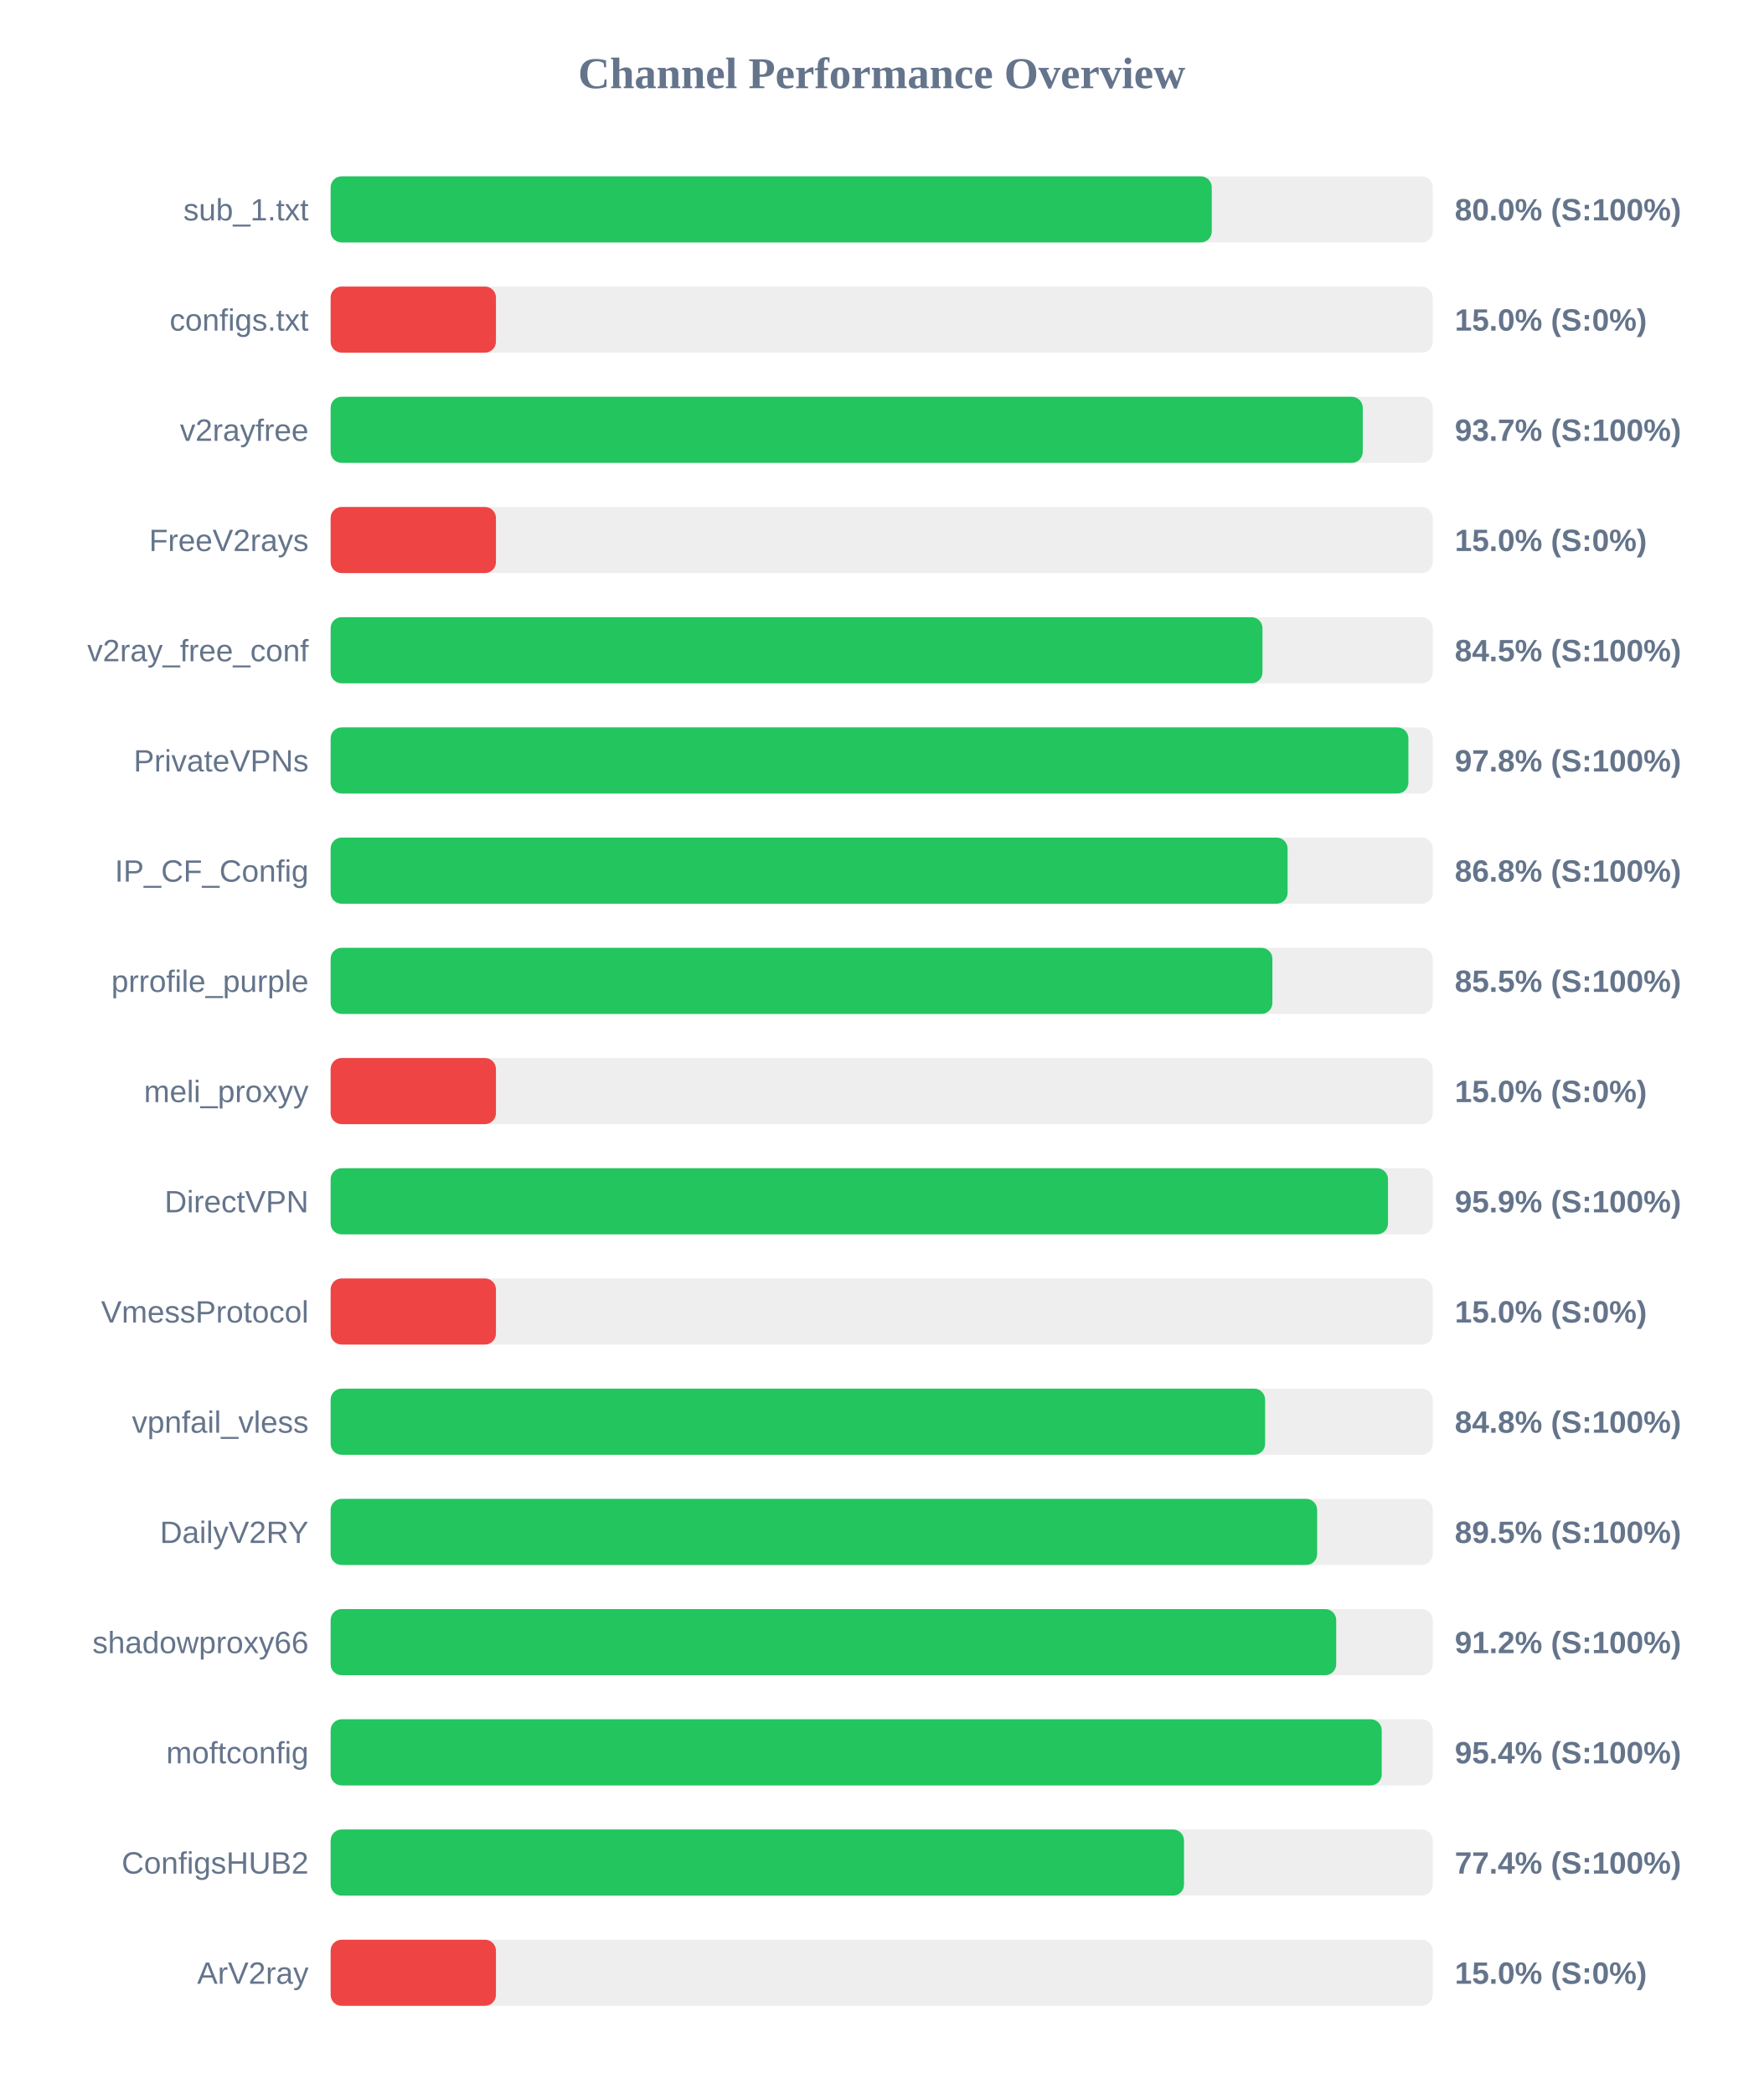
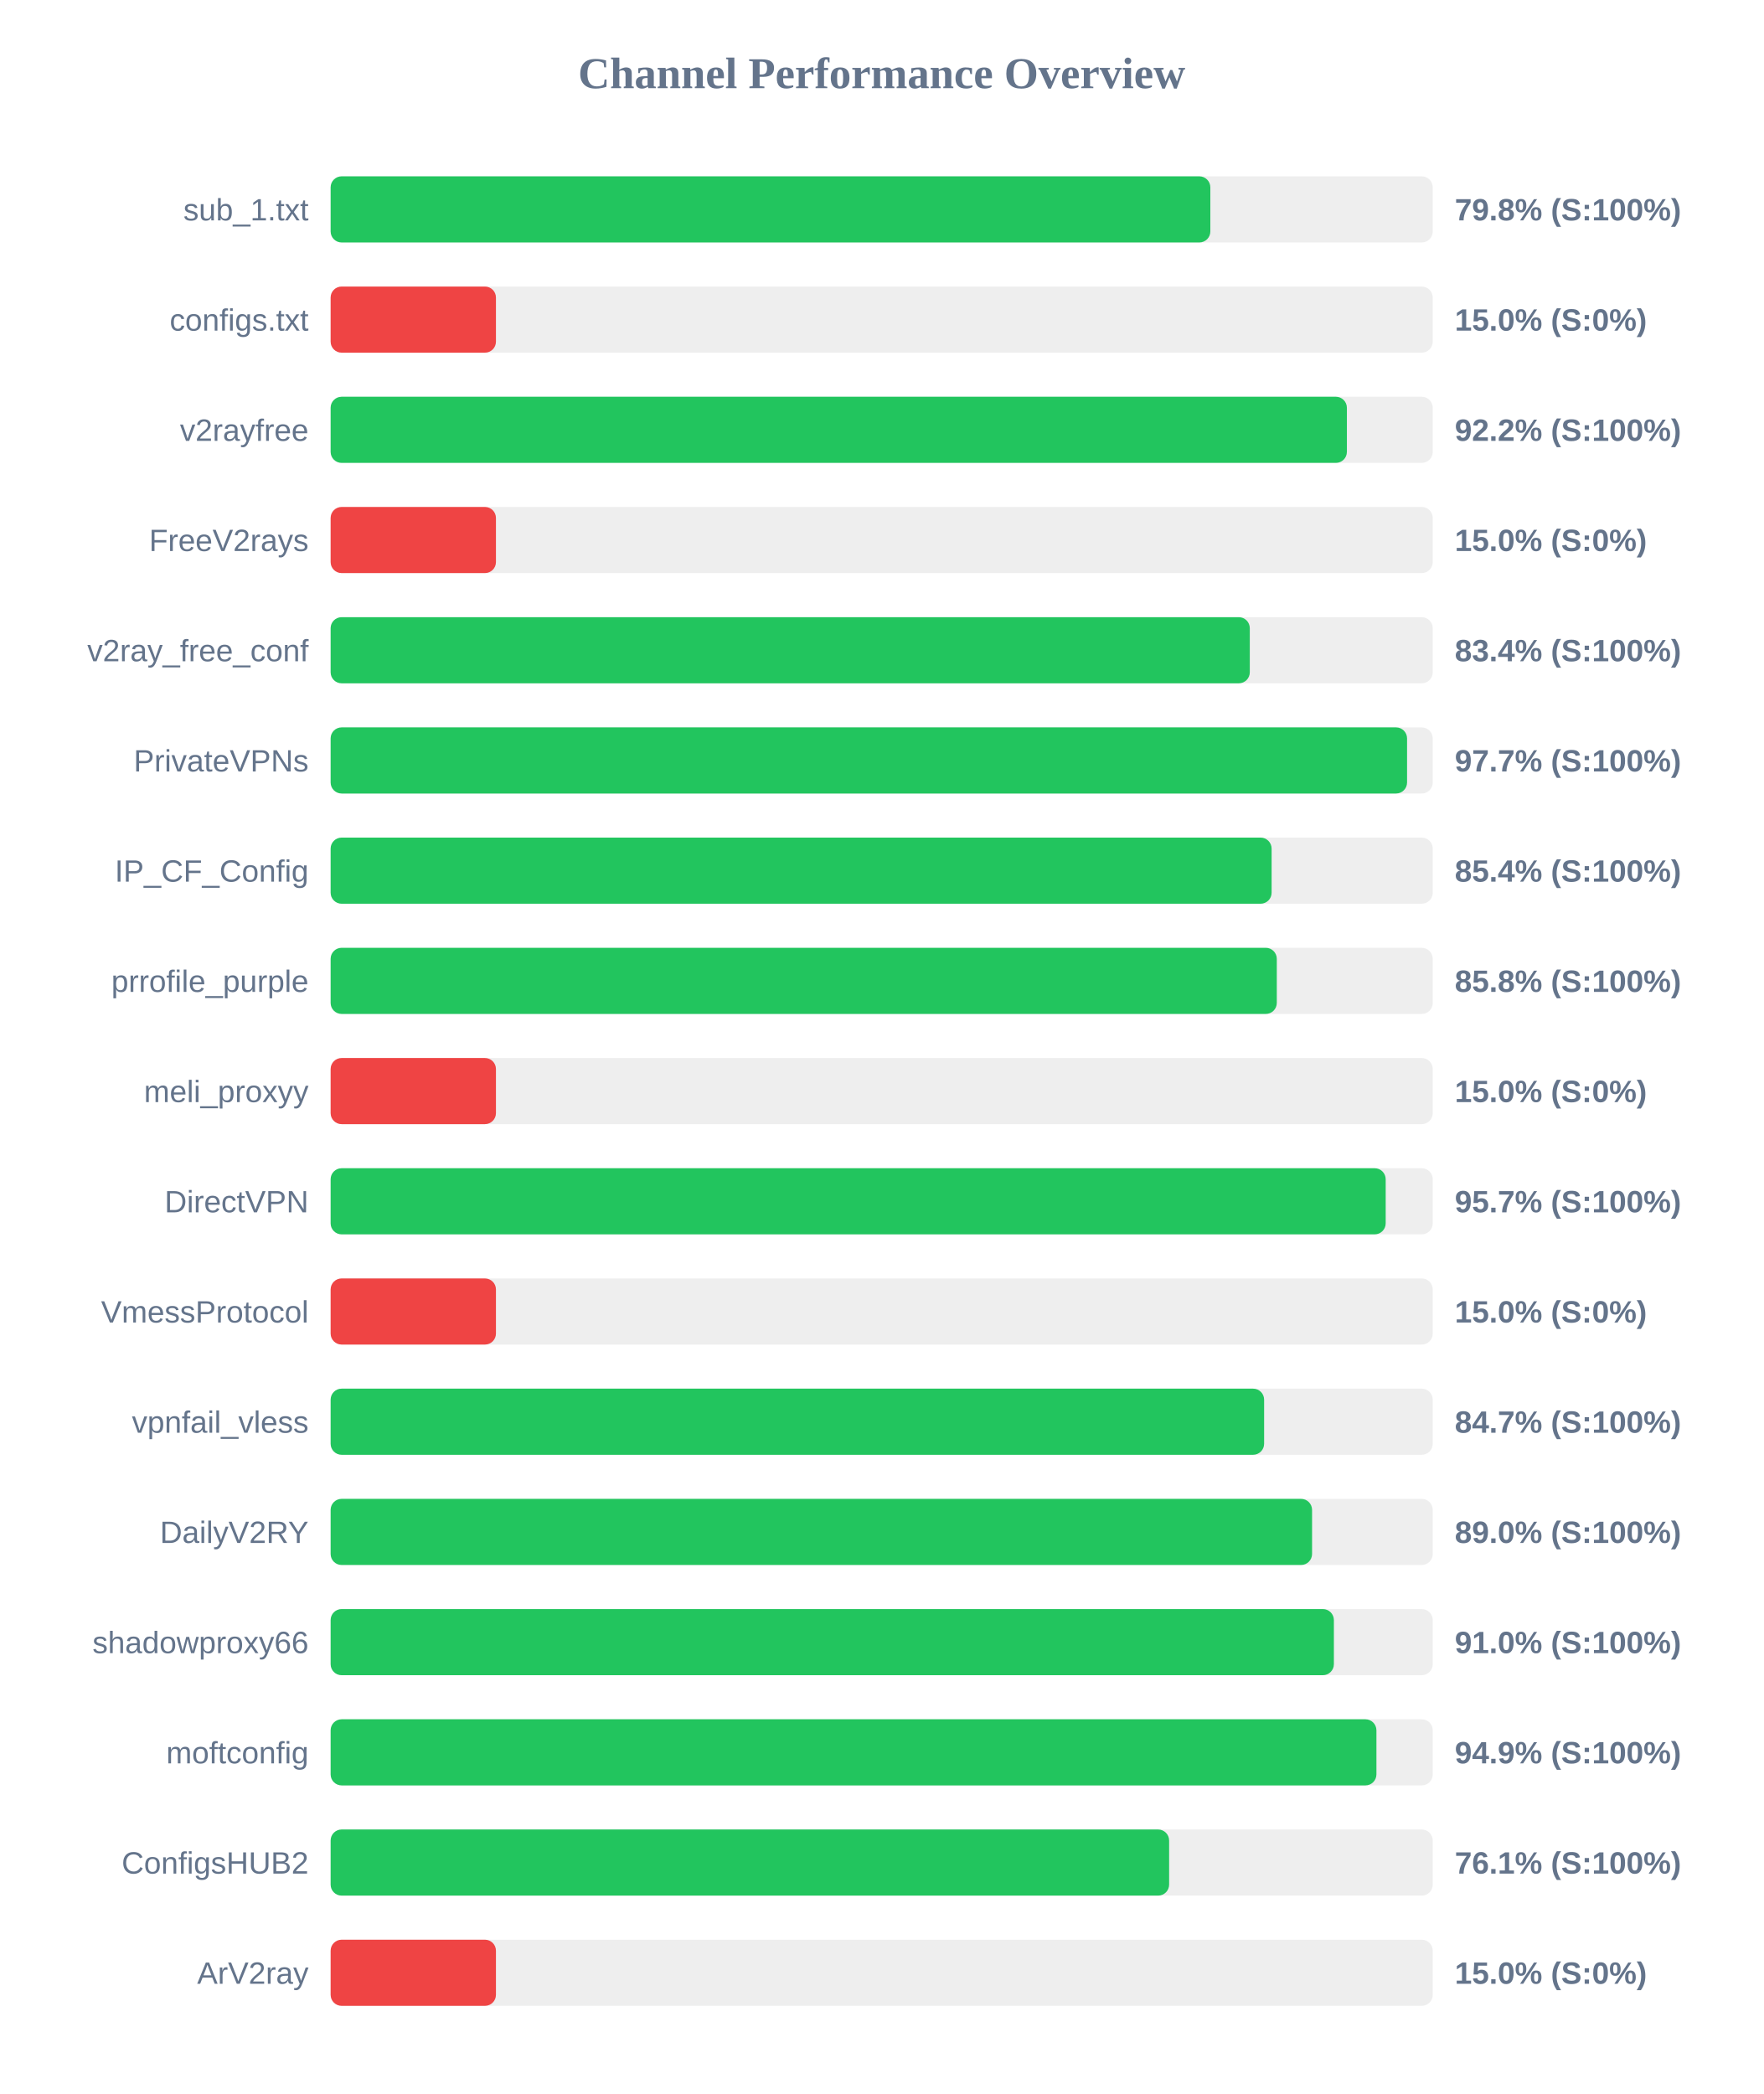
<svg xmlns="http://www.w3.org/2000/svg" width="800" height="950" version="1.1">
  <style>
        .row { font: 14px Arial; fill: #64748b; }
        .score { font: bold 14px Arial; fill: #64748b; }
    </style>
  <text x="400" y="40" text-anchor="middle" font-size="20px" font-weight="bold" fill="#64748b">Channel Performance Overview</text>
  <rect x="150" y="80" width="500" height="30" fill="#eee" rx="5" />
-   <rect x="150" y="80" width="399.75" height="30" fill="#22c55e" rx="5" />
+   <rect x="150" y="80" width="399.1" height="30" fill="#22c55e" rx="5" />
  <text x="140" y="100" text-anchor="end" class="row">sub_1.txt</text>
-   <text x="660" y="100" text-anchor="start" class="score">80.0% (S:100%)</text>
+   <text x="660" y="100" text-anchor="start" class="score">79.8% (S:100%)</text>
  <rect x="150" y="130" width="500" height="30" fill="#eee" rx="5" />
  <rect x="150" y="130" width="75.0" height="30" fill="#ef4444" rx="5" />
  <text x="140" y="150" text-anchor="end" class="row">configs.txt</text>
  <text x="660" y="150" text-anchor="start" class="score">15.0% (S:0%)</text>
  <rect x="150" y="180" width="500" height="30" fill="#eee" rx="5" />
-   <rect x="150" y="180" width="468.25" height="30" fill="#22c55e" rx="5" />
+   <rect x="150" y="180" width="461.05" height="30" fill="#22c55e" rx="5" />
  <text x="140" y="200" text-anchor="end" class="row">v2rayfree</text>
-   <text x="660" y="200" text-anchor="start" class="score">93.7% (S:100%)</text>
+   <text x="660" y="200" text-anchor="start" class="score">92.2% (S:100%)</text>
  <rect x="150" y="230" width="500" height="30" fill="#eee" rx="5" />
  <rect x="150" y="230" width="75.0" height="30" fill="#ef4444" rx="5" />
  <text x="140" y="250" text-anchor="end" class="row">FreeV2rays</text>
  <text x="660" y="250" text-anchor="start" class="score">15.0% (S:0%)</text>
  <rect x="150" y="280" width="500" height="30" fill="#eee" rx="5" />
-   <rect x="150" y="280" width="422.75" height="30" fill="#22c55e" rx="5" />
+   <rect x="150" y="280" width="417.0" height="30" fill="#22c55e" rx="5" />
  <text x="140" y="300" text-anchor="end" class="row">v2ray_free_conf</text>
-   <text x="660" y="300" text-anchor="start" class="score">84.5% (S:100%)</text>
+   <text x="660" y="300" text-anchor="start" class="score">83.4% (S:100%)</text>
  <rect x="150" y="330" width="500" height="30" fill="#eee" rx="5" />
-   <rect x="150" y="330" width="488.95" height="30" fill="#22c55e" rx="5" />
+   <rect x="150" y="330" width="488.35" height="30" fill="#22c55e" rx="5" />
  <text x="140" y="350" text-anchor="end" class="row">PrivateVPNs</text>
-   <text x="660" y="350" text-anchor="start" class="score">97.8% (S:100%)</text>
+   <text x="660" y="350" text-anchor="start" class="score">97.7% (S:100%)</text>
  <rect x="150" y="380" width="500" height="30" fill="#eee" rx="5" />
-   <rect x="150" y="380" width="434.15" height="30" fill="#22c55e" rx="5" />
+   <rect x="150" y="380" width="426.9" height="30" fill="#22c55e" rx="5" />
  <text x="140" y="400" text-anchor="end" class="row">IP_CF_Config</text>
-   <text x="660" y="400" text-anchor="start" class="score">86.8% (S:100%)</text>
+   <text x="660" y="400" text-anchor="start" class="score">85.4% (S:100%)</text>
  <rect x="150" y="430" width="500" height="30" fill="#eee" rx="5" />
-   <rect x="150" y="430" width="427.25" height="30" fill="#22c55e" rx="5" />
+   <rect x="150" y="430" width="429.25" height="30" fill="#22c55e" rx="5" />
  <text x="140" y="450" text-anchor="end" class="row">prrofile_purple</text>
-   <text x="660" y="450" text-anchor="start" class="score">85.5% (S:100%)</text>
+   <text x="660" y="450" text-anchor="start" class="score">85.8% (S:100%)</text>
  <rect x="150" y="480" width="500" height="30" fill="#eee" rx="5" />
  <rect x="150" y="480" width="75.0" height="30" fill="#ef4444" rx="5" />
  <text x="140" y="500" text-anchor="end" class="row">meli_proxyy</text>
  <text x="660" y="500" text-anchor="start" class="score">15.0% (S:0%)</text>
  <rect x="150" y="530" width="500" height="30" fill="#eee" rx="5" />
-   <rect x="150" y="530" width="479.7" height="30" fill="#22c55e" rx="5" />
+   <rect x="150" y="530" width="478.65" height="30" fill="#22c55e" rx="5" />
  <text x="140" y="550" text-anchor="end" class="row">DirectVPN</text>
-   <text x="660" y="550" text-anchor="start" class="score">95.9% (S:100%)</text>
+   <text x="660" y="550" text-anchor="start" class="score">95.7% (S:100%)</text>
  <rect x="150" y="580" width="500" height="30" fill="#eee" rx="5" />
  <rect x="150" y="580" width="75.0" height="30" fill="#ef4444" rx="5" />
  <text x="140" y="600" text-anchor="end" class="row">VmessProtocol</text>
  <text x="660" y="600" text-anchor="start" class="score">15.0% (S:0%)</text>
  <rect x="150" y="630" width="500" height="30" fill="#eee" rx="5" />
-   <rect x="150" y="630" width="423.95" height="30" fill="#22c55e" rx="5" />
+   <rect x="150" y="630" width="423.5" height="30" fill="#22c55e" rx="5" />
  <text x="140" y="650" text-anchor="end" class="row">vpnfail_vless</text>
-   <text x="660" y="650" text-anchor="start" class="score">84.8% (S:100%)</text>
+   <text x="660" y="650" text-anchor="start" class="score">84.7% (S:100%)</text>
  <rect x="150" y="680" width="500" height="30" fill="#eee" rx="5" />
-   <rect x="150" y="680" width="447.55" height="30" fill="#22c55e" rx="5" />
+   <rect x="150" y="680" width="445.25" height="30" fill="#22c55e" rx="5" />
  <text x="140" y="700" text-anchor="end" class="row">DailyV2RY</text>
-   <text x="660" y="700" text-anchor="start" class="score">89.5% (S:100%)</text>
+   <text x="660" y="700" text-anchor="start" class="score">89.0% (S:100%)</text>
  <rect x="150" y="730" width="500" height="30" fill="#eee" rx="5" />
-   <rect x="150" y="730" width="456.2" height="30" fill="#22c55e" rx="5" />
+   <rect x="150" y="730" width="455.15" height="30" fill="#22c55e" rx="5" />
  <text x="140" y="750" text-anchor="end" class="row">shadowproxy66</text>
-   <text x="660" y="750" text-anchor="start" class="score">91.2% (S:100%)</text>
+   <text x="660" y="750" text-anchor="start" class="score">91.0% (S:100%)</text>
  <rect x="150" y="780" width="500" height="30" fill="#eee" rx="5" />
-   <rect x="150" y="780" width="476.85" height="30" fill="#22c55e" rx="5" />
+   <rect x="150" y="780" width="474.45" height="30" fill="#22c55e" rx="5" />
  <text x="140" y="800" text-anchor="end" class="row">moftconfig</text>
-   <text x="660" y="800" text-anchor="start" class="score">95.4% (S:100%)</text>
+   <text x="660" y="800" text-anchor="start" class="score">94.9% (S:100%)</text>
  <rect x="150" y="830" width="500" height="30" fill="#eee" rx="5" />
-   <rect x="150" y="830" width="387.15" height="30" fill="#22c55e" rx="5" />
+   <rect x="150" y="830" width="380.4" height="30" fill="#22c55e" rx="5" />
  <text x="140" y="850" text-anchor="end" class="row">ConfigsHUB2</text>
-   <text x="660" y="850" text-anchor="start" class="score">77.4% (S:100%)</text>
+   <text x="660" y="850" text-anchor="start" class="score">76.1% (S:100%)</text>
  <rect x="150" y="880" width="500" height="30" fill="#eee" rx="5" />
  <rect x="150" y="880" width="75.0" height="30" fill="#ef4444" rx="5" />
  <text x="140" y="900" text-anchor="end" class="row">ArV2ray</text>
  <text x="660" y="900" text-anchor="start" class="score">15.0% (S:0%)</text>
</svg>
